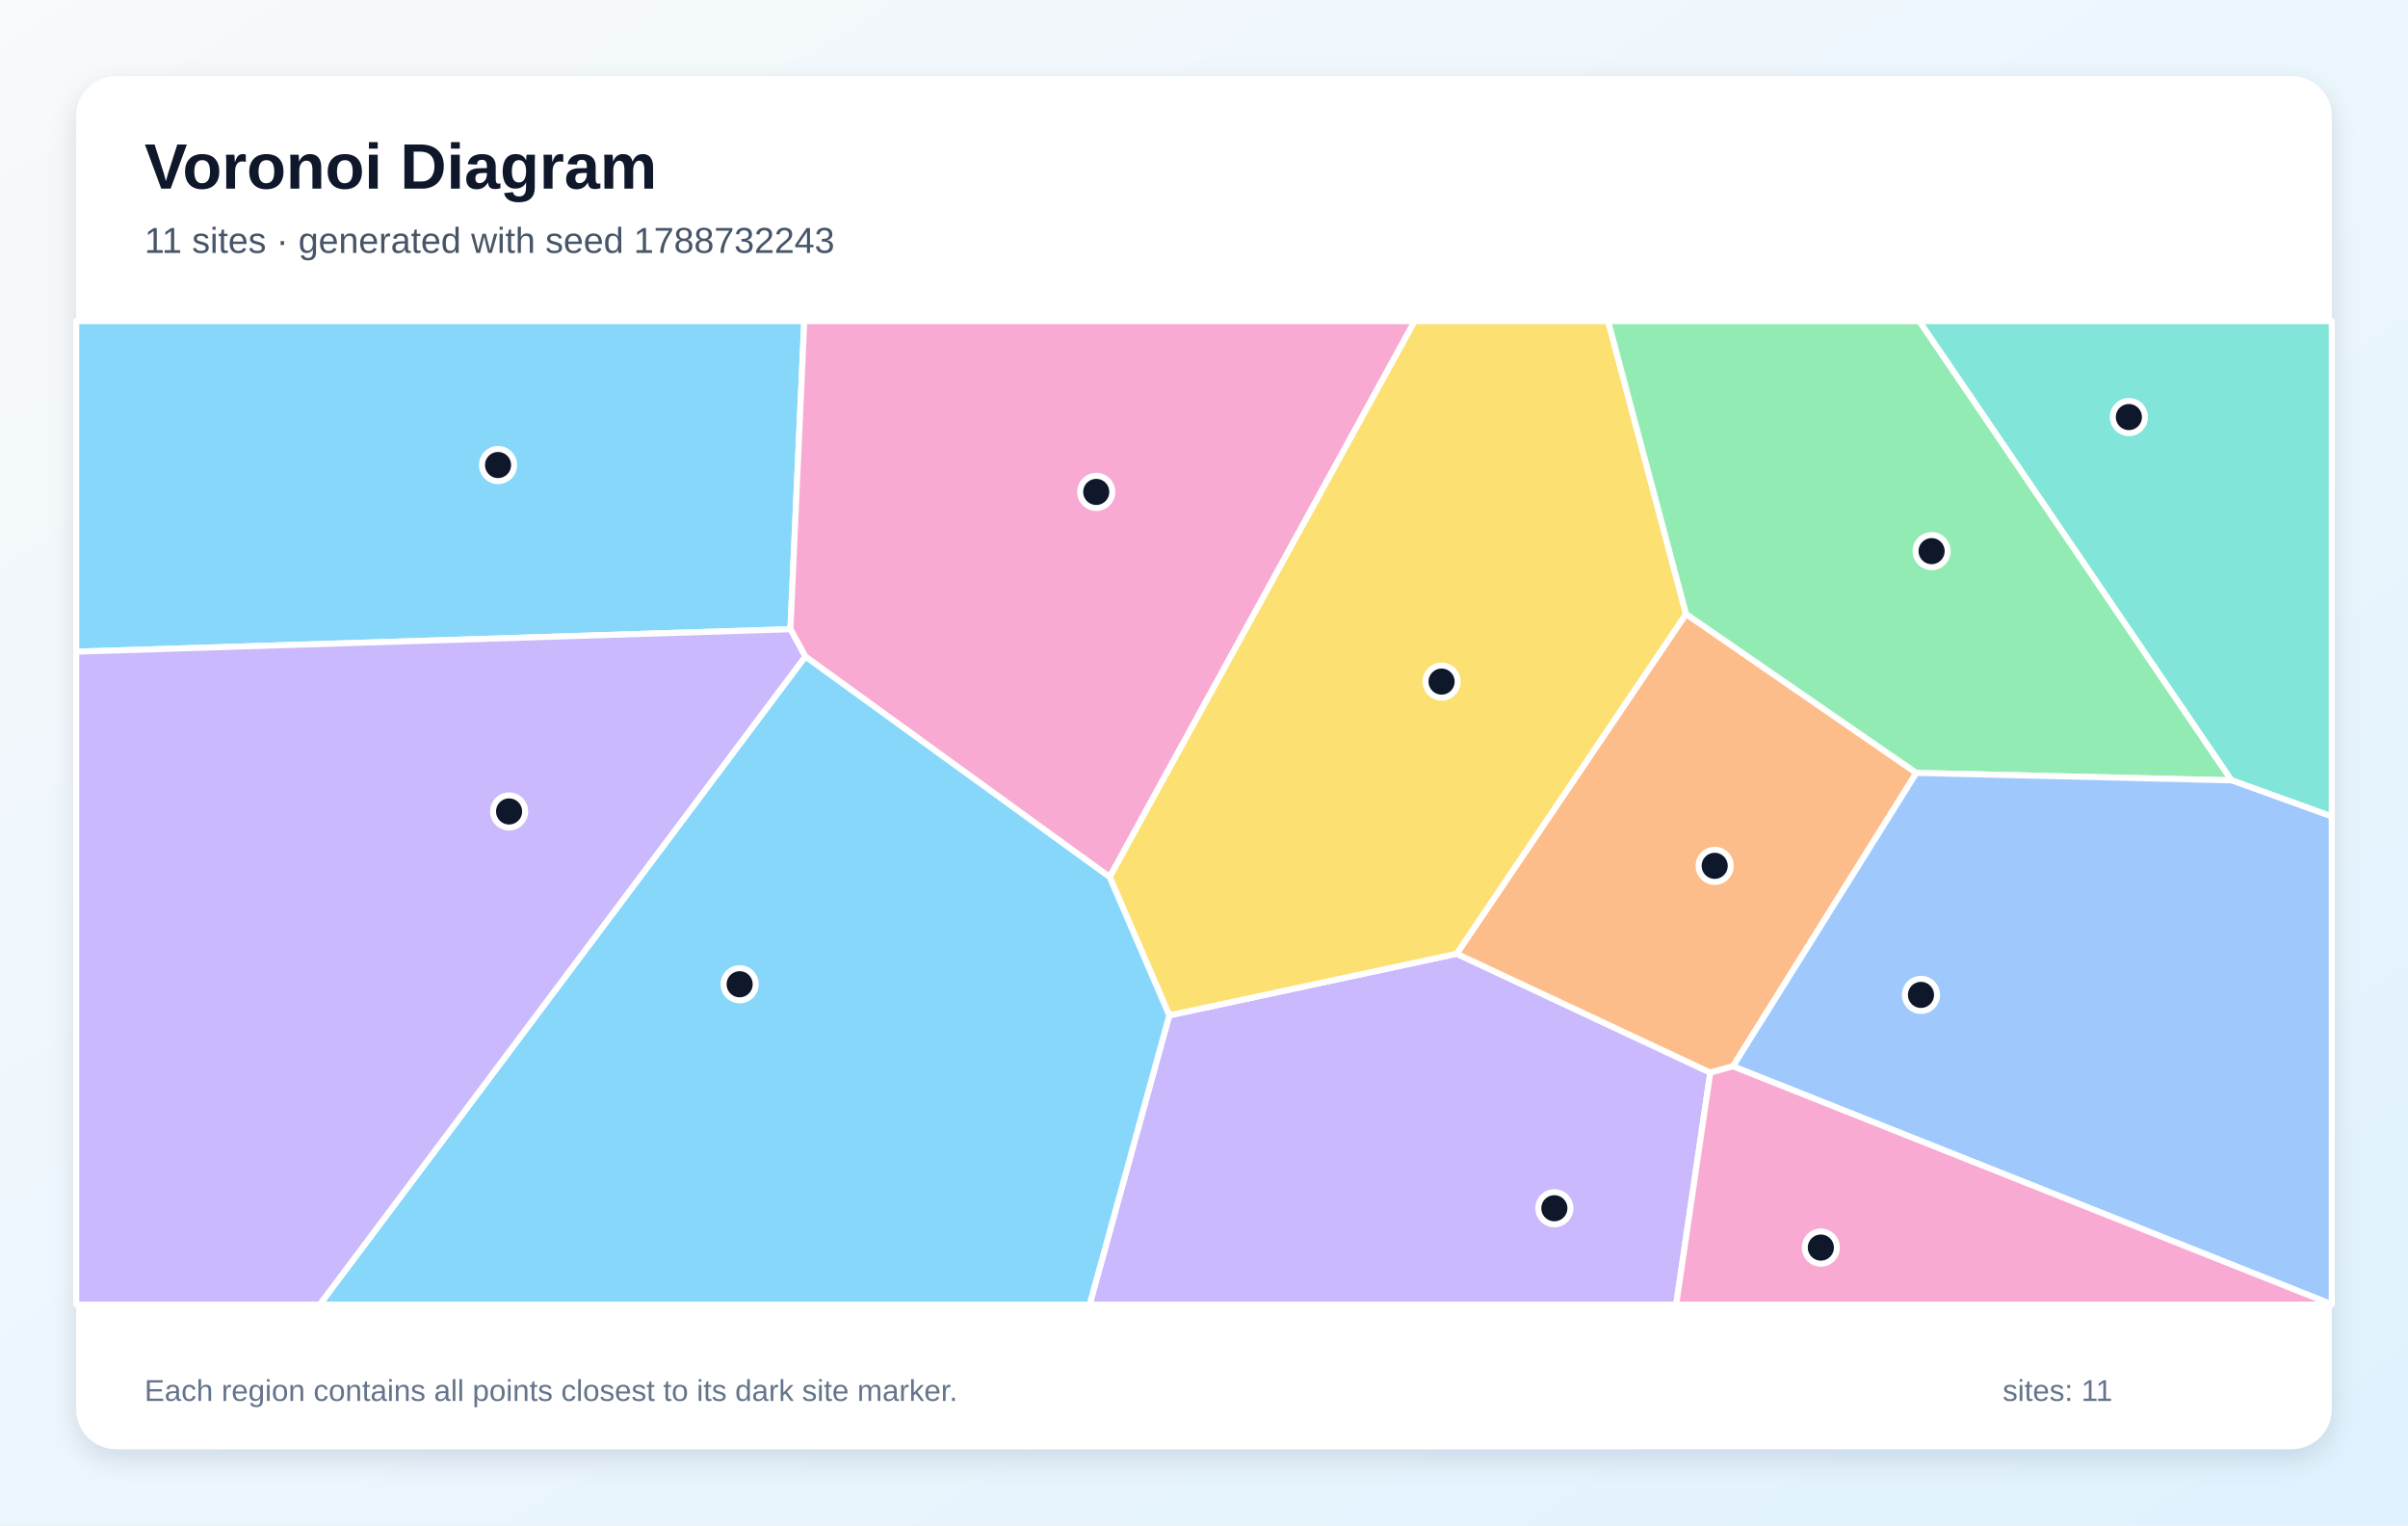
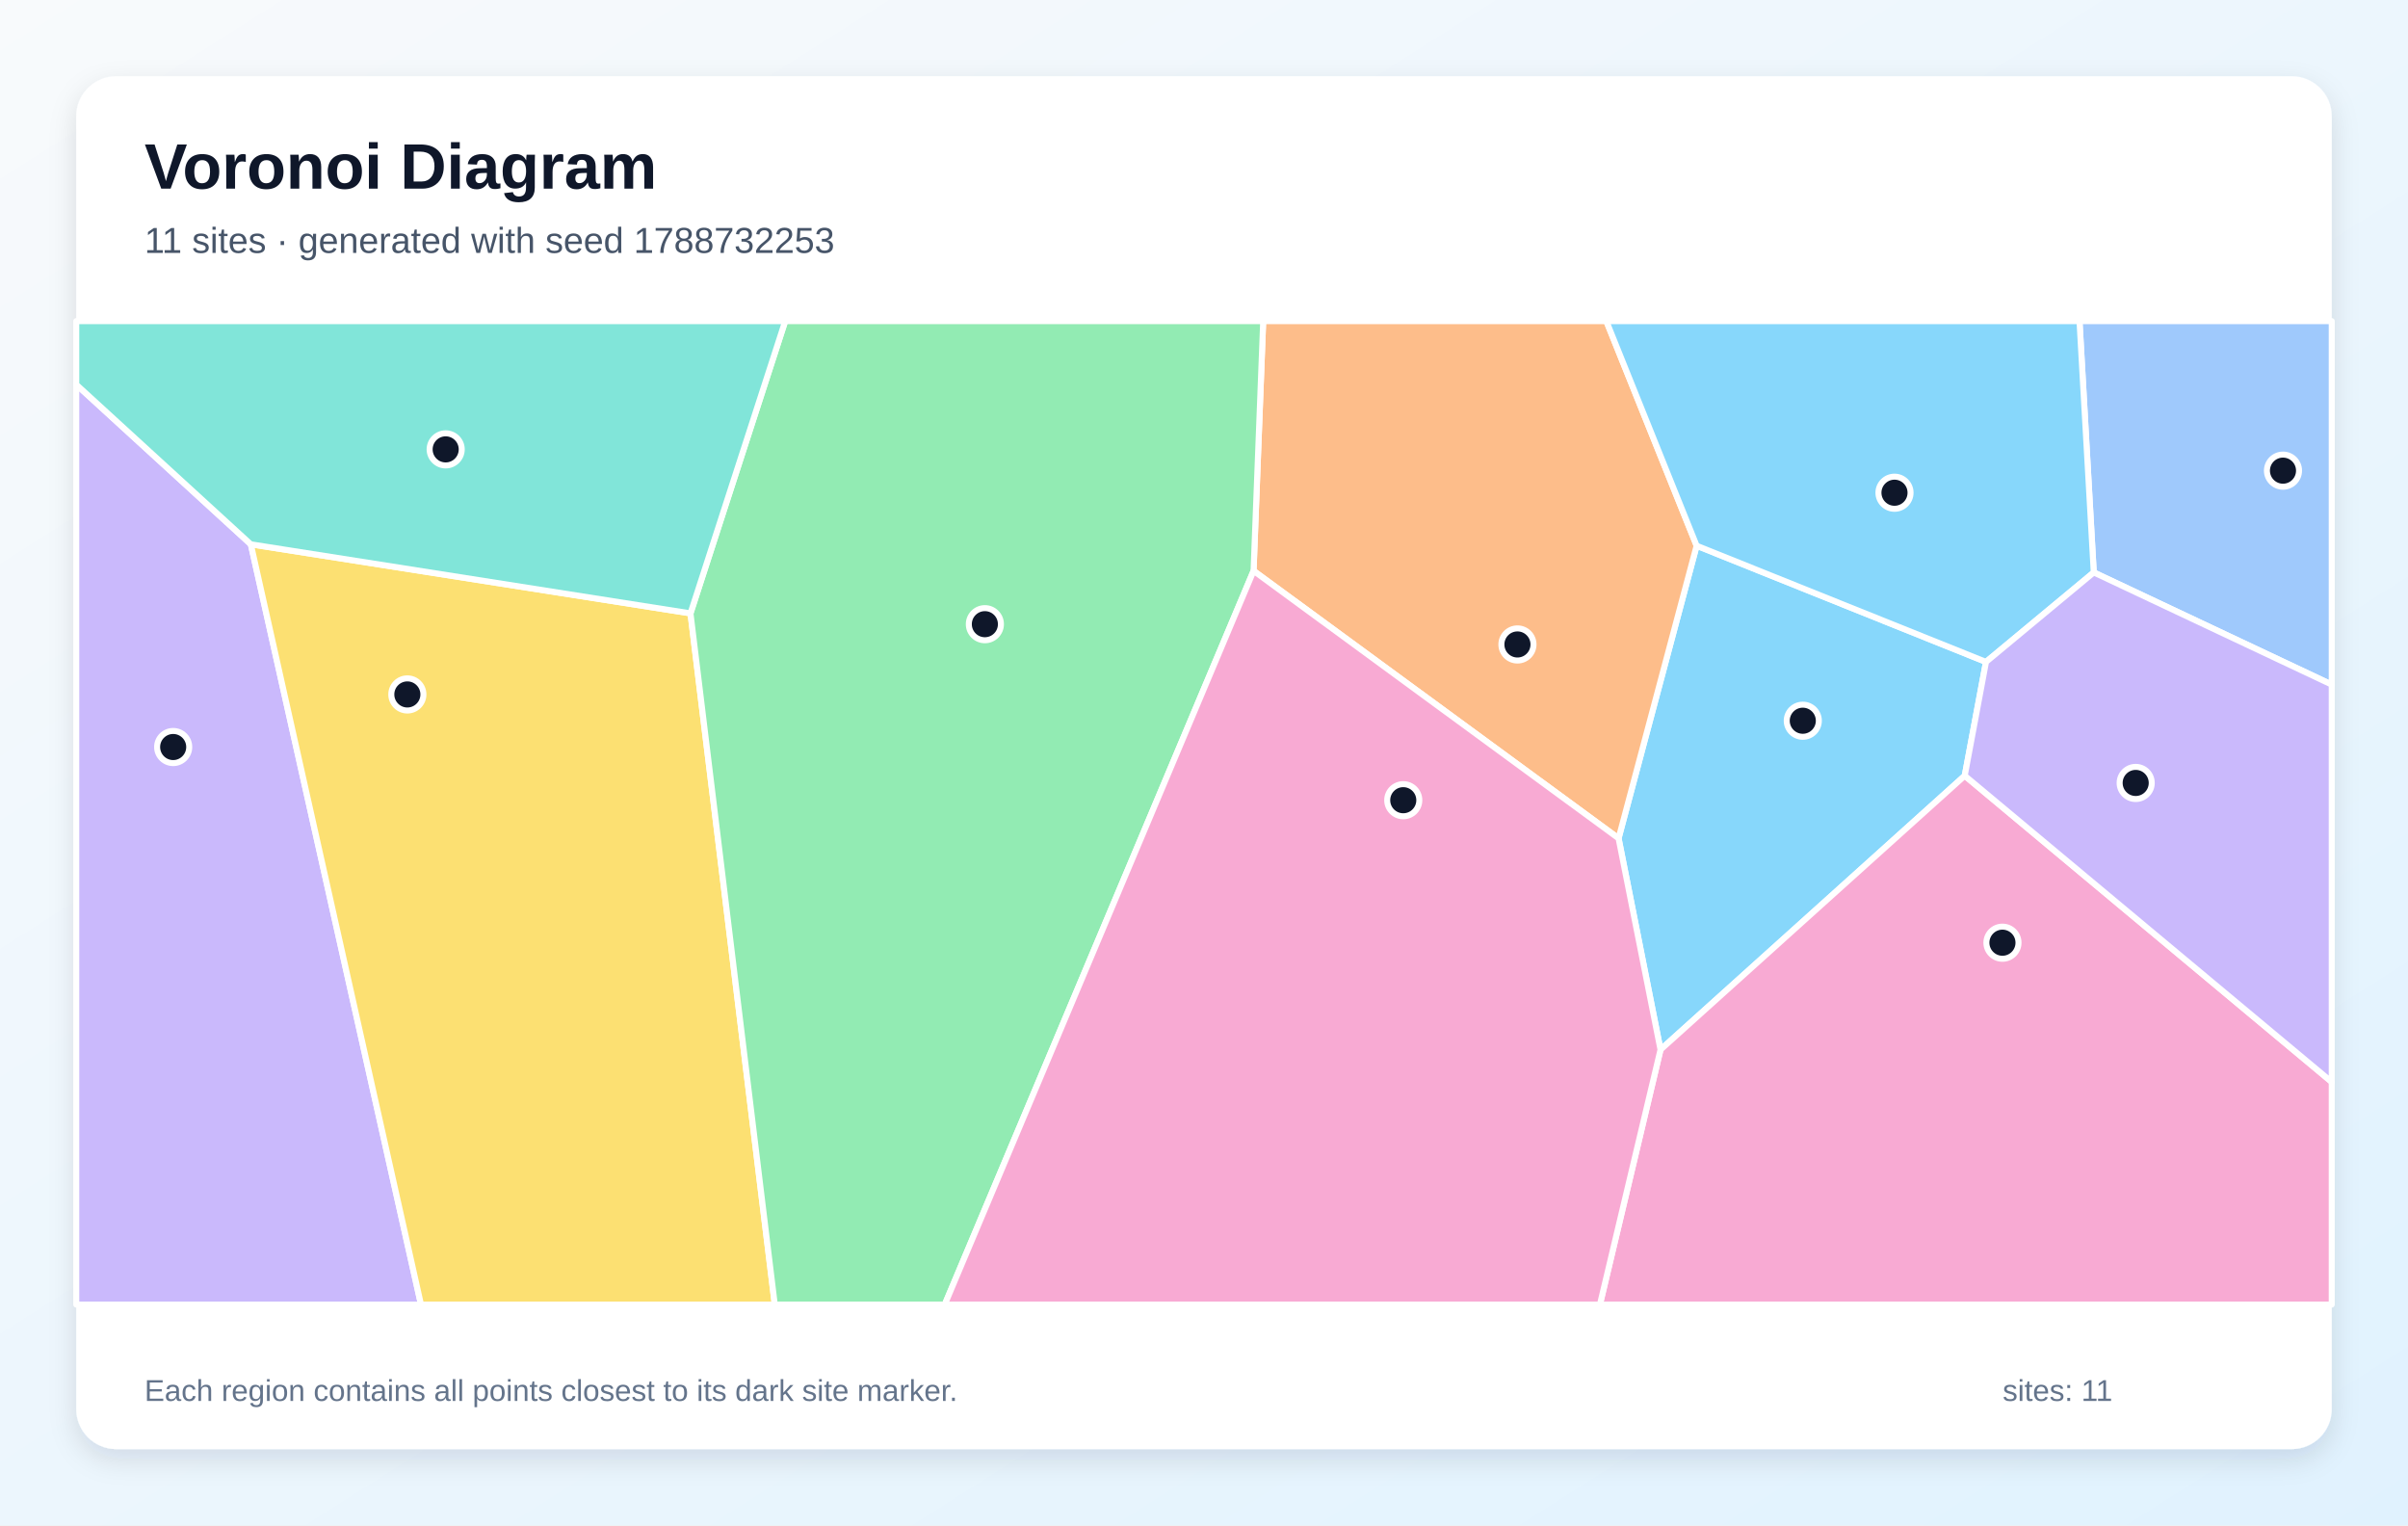
<svg xmlns="http://www.w3.org/2000/svg" width="1200" height="760" viewBox="0 0 1200 760" role="img" aria-labelledby="title description">
  <defs>
    <linearGradient id="background" x1="0" y1="0" x2="1" y2="1">
      <stop stop-color="#F8FAFC" />
      <stop offset="1" stop-color="#E0F2FE" />
    </linearGradient>
    <filter id="shadow" x="-10%" y="-10%" width="120%" height="120%">
      <feDropShadow dx="0" dy="5" stdDeviation="7" flood-color="#0F172A" flood-opacity=".12" />
    </filter>
  </defs>
  <rect width="1200" height="760" fill="url(#background)" />
  <rect x="38" y="38" width="1124" height="684" rx="20" fill="#FFFFFF" filter="url(#shadow)" />
  <g font-family="Arial, sans-serif">
    <text x="72" y="94" font-size="32" font-weight="700" fill="#0F172A">Voronoi Diagram</text>
-     <text x="72" y="126" font-size="18" fill="#475569">11 sites · generated with seed 1788732243</text>
+     <text x="72" y="126" font-size="18" fill="#475569">11 sites · generated with seed 1788732253</text>
  </g>
  <g stroke="#FFFFFF" stroke-width="3" stroke-linejoin="round">
-     <polygon points="38.0,324.7 38.0,160.0 400.8,160.0 393.9,313.5" fill="#38BDF8" fill-opacity="0.60" />
-     <polygon points="582.7,505.9 725.9,475.2 852.3,534.4 835.3,650.0 543.0,650.0" fill="#A78BFA" fill-opacity="0.60" />
-     <polygon points="553.0,437.0 401.3,327.1 393.9,313.5 400.8,160.0 705.0,160.0" fill="#F472B6" fill-opacity="0.60" />
-     <polygon points="863.6,531.3 852.3,534.4 725.9,475.2 840.2,305.9 955.0,385.1" fill="#FB923C" fill-opacity="0.60" />
-     <polygon points="840.2,305.9 725.9,475.2 582.7,505.9 553.0,437.0 705.0,160.0 801.4,160.0" fill="#FACC15" fill-opacity="0.60" />
-     <polygon points="955.0,385.1 840.2,305.9 801.4,160.0 956.5,160.0 1112.1,388.8" fill="#4ADE80" fill-opacity="0.60" />
-     <polygon points="1112.1,388.8 956.5,160.0 1162.0,160.0 1162.0,406.8" fill="#2DD4BF" fill-opacity="0.60" />
-     <polygon points="863.6,531.3 955.0,385.1 1112.1,388.8 1162.0,406.8 1162.0,649.9" fill="#60A5FA" fill-opacity="0.60" />
-     <polygon points="401.3,327.1 553.0,437.0 582.7,505.9 543.0,650.0 159.3,650.0" fill="#38BDF8" fill-opacity="0.60" />
-     <polygon points="38.0,324.7 393.9,313.5 401.3,327.1 159.3,650.0 38.0,650.0" fill="#A78BFA" fill-opacity="0.60" />
-     <polygon points="852.3,534.4 863.6,531.3 1162.0,649.9 1162.0,650.0 835.3,650.0" fill="#F472B6" fill-opacity="0.60" />
+     <polygon points="806.6,417.7 845.5,271.9 989.7,329.8 979.1,386.5 827.5,523.0" fill="#38BDF8" fill-opacity="0.60" />
+     <polygon points="38.0,191.6 125.0,271.2 209.8,650.0 38.0,650.0" fill="#A78BFA" fill-opacity="0.60" />
+     <polygon points="827.5,523.0 979.1,386.5 1162.0,539.1 1162.0,650.0 797.3,650.0" fill="#F472B6" fill-opacity="0.60" />
+     <polygon points="624.7,284.4 629.5,160.0 800.5,160.0 845.5,271.9 806.6,417.7" fill="#FB923C" fill-opacity="0.60" />
+     <polygon points="125.0,271.2 344.1,305.6 386.1,650.0 209.8,650.0" fill="#FACC15" fill-opacity="0.60" />
+     <polygon points="344.1,305.6 391.3,160.0 629.5,160.0 624.7,284.4 470.8,650.0 386.1,650.0" fill="#4ADE80" fill-opacity="0.60" />
+     <polygon points="344.1,305.6 125.0,271.2 38.0,191.6 38.0,160.0 391.3,160.0" fill="#2DD4BF" fill-opacity="0.60" />
+     <polygon points="1043.4,285.2 1036.3,160.0 1162.0,160.0 1162.0,341.1" fill="#60A5FA" fill-opacity="0.60" />
+     <polygon points="1043.4,285.2 989.7,329.8 845.5,271.9 800.5,160.0 1036.3,160.0" fill="#38BDF8" fill-opacity="0.60" />
+     <polygon points="979.1,386.5 989.7,329.8 1043.4,285.2 1162.0,341.1 1162.0,539.1" fill="#A78BFA" fill-opacity="0.60" />
+     <polygon points="624.7,284.4 806.6,417.7 827.5,523.0 797.3,650.0 470.8,650.0" fill="#F472B6" fill-opacity="0.60" />
  </g>
  <g>
-     <circle cx="248.2" cy="231.7" r="8" fill="#0F172A" stroke="#FFFFFF" stroke-width="3" />
-     <circle cx="774.6" cy="602.0" r="8" fill="#0F172A" stroke="#FFFFFF" stroke-width="3" />
-     <circle cx="546.3" cy="245.1" r="8" fill="#0F172A" stroke="#FFFFFF" stroke-width="3" />
-     <circle cx="854.5" cy="431.4" r="8" fill="#0F172A" stroke="#FFFFFF" stroke-width="3" />
-     <circle cx="718.4" cy="339.6" r="8" fill="#0F172A" stroke="#FFFFFF" stroke-width="3" />
-     <circle cx="962.6" cy="274.6" r="8" fill="#0F172A" stroke="#FFFFFF" stroke-width="3" />
-     <circle cx="1060.9" cy="207.8" r="8" fill="#0F172A" stroke="#FFFFFF" stroke-width="3" />
-     <circle cx="957.3" cy="495.7" r="8" fill="#0F172A" stroke="#FFFFFF" stroke-width="3" />
-     <circle cx="368.6" cy="490.4" r="8" fill="#0F172A" stroke="#FFFFFF" stroke-width="3" />
-     <circle cx="253.7" cy="404.3" r="8" fill="#0F172A" stroke="#FFFFFF" stroke-width="3" />
-     <circle cx="907.4" cy="621.6" r="8" fill="#0F172A" stroke="#FFFFFF" stroke-width="3" />
+     <circle cx="898.4" cy="359.1" r="8" fill="#0F172A" stroke="#FFFFFF" stroke-width="3" />
+     <circle cx="86.3" cy="372.2" r="8" fill="#0F172A" stroke="#FFFFFF" stroke-width="3" />
+     <circle cx="997.9" cy="469.7" r="8" fill="#0F172A" stroke="#FFFFFF" stroke-width="3" />
+     <circle cx="756.2" cy="321.1" r="8" fill="#0F172A" stroke="#FFFFFF" stroke-width="3" />
+     <circle cx="203.0" cy="346.0" r="8" fill="#0F172A" stroke="#FFFFFF" stroke-width="3" />
+     <circle cx="490.8" cy="311.0" r="8" fill="#0F172A" stroke="#FFFFFF" stroke-width="3" />
+     <circle cx="222.1" cy="223.9" r="8" fill="#0F172A" stroke="#FFFFFF" stroke-width="3" />
+     <circle cx="1137.7" cy="234.5" r="8" fill="#0F172A" stroke="#FFFFFF" stroke-width="3" />
+     <circle cx="944.1" cy="245.5" r="8" fill="#0F172A" stroke="#FFFFFF" stroke-width="3" />
+     <circle cx="1064.3" cy="390.1" r="8" fill="#0F172A" stroke="#FFFFFF" stroke-width="3" />
+     <circle cx="699.3" cy="398.7" r="8" fill="#0F172A" stroke="#FFFFFF" stroke-width="3" />
  </g>
  <g font-family="Arial, sans-serif" font-size="15" fill="#64748B">
    <text x="72" y="698">Each region contains all points closest to its dark site marker.</text>
    <text x="998" y="698">sites: 11</text>
  </g>
</svg>
